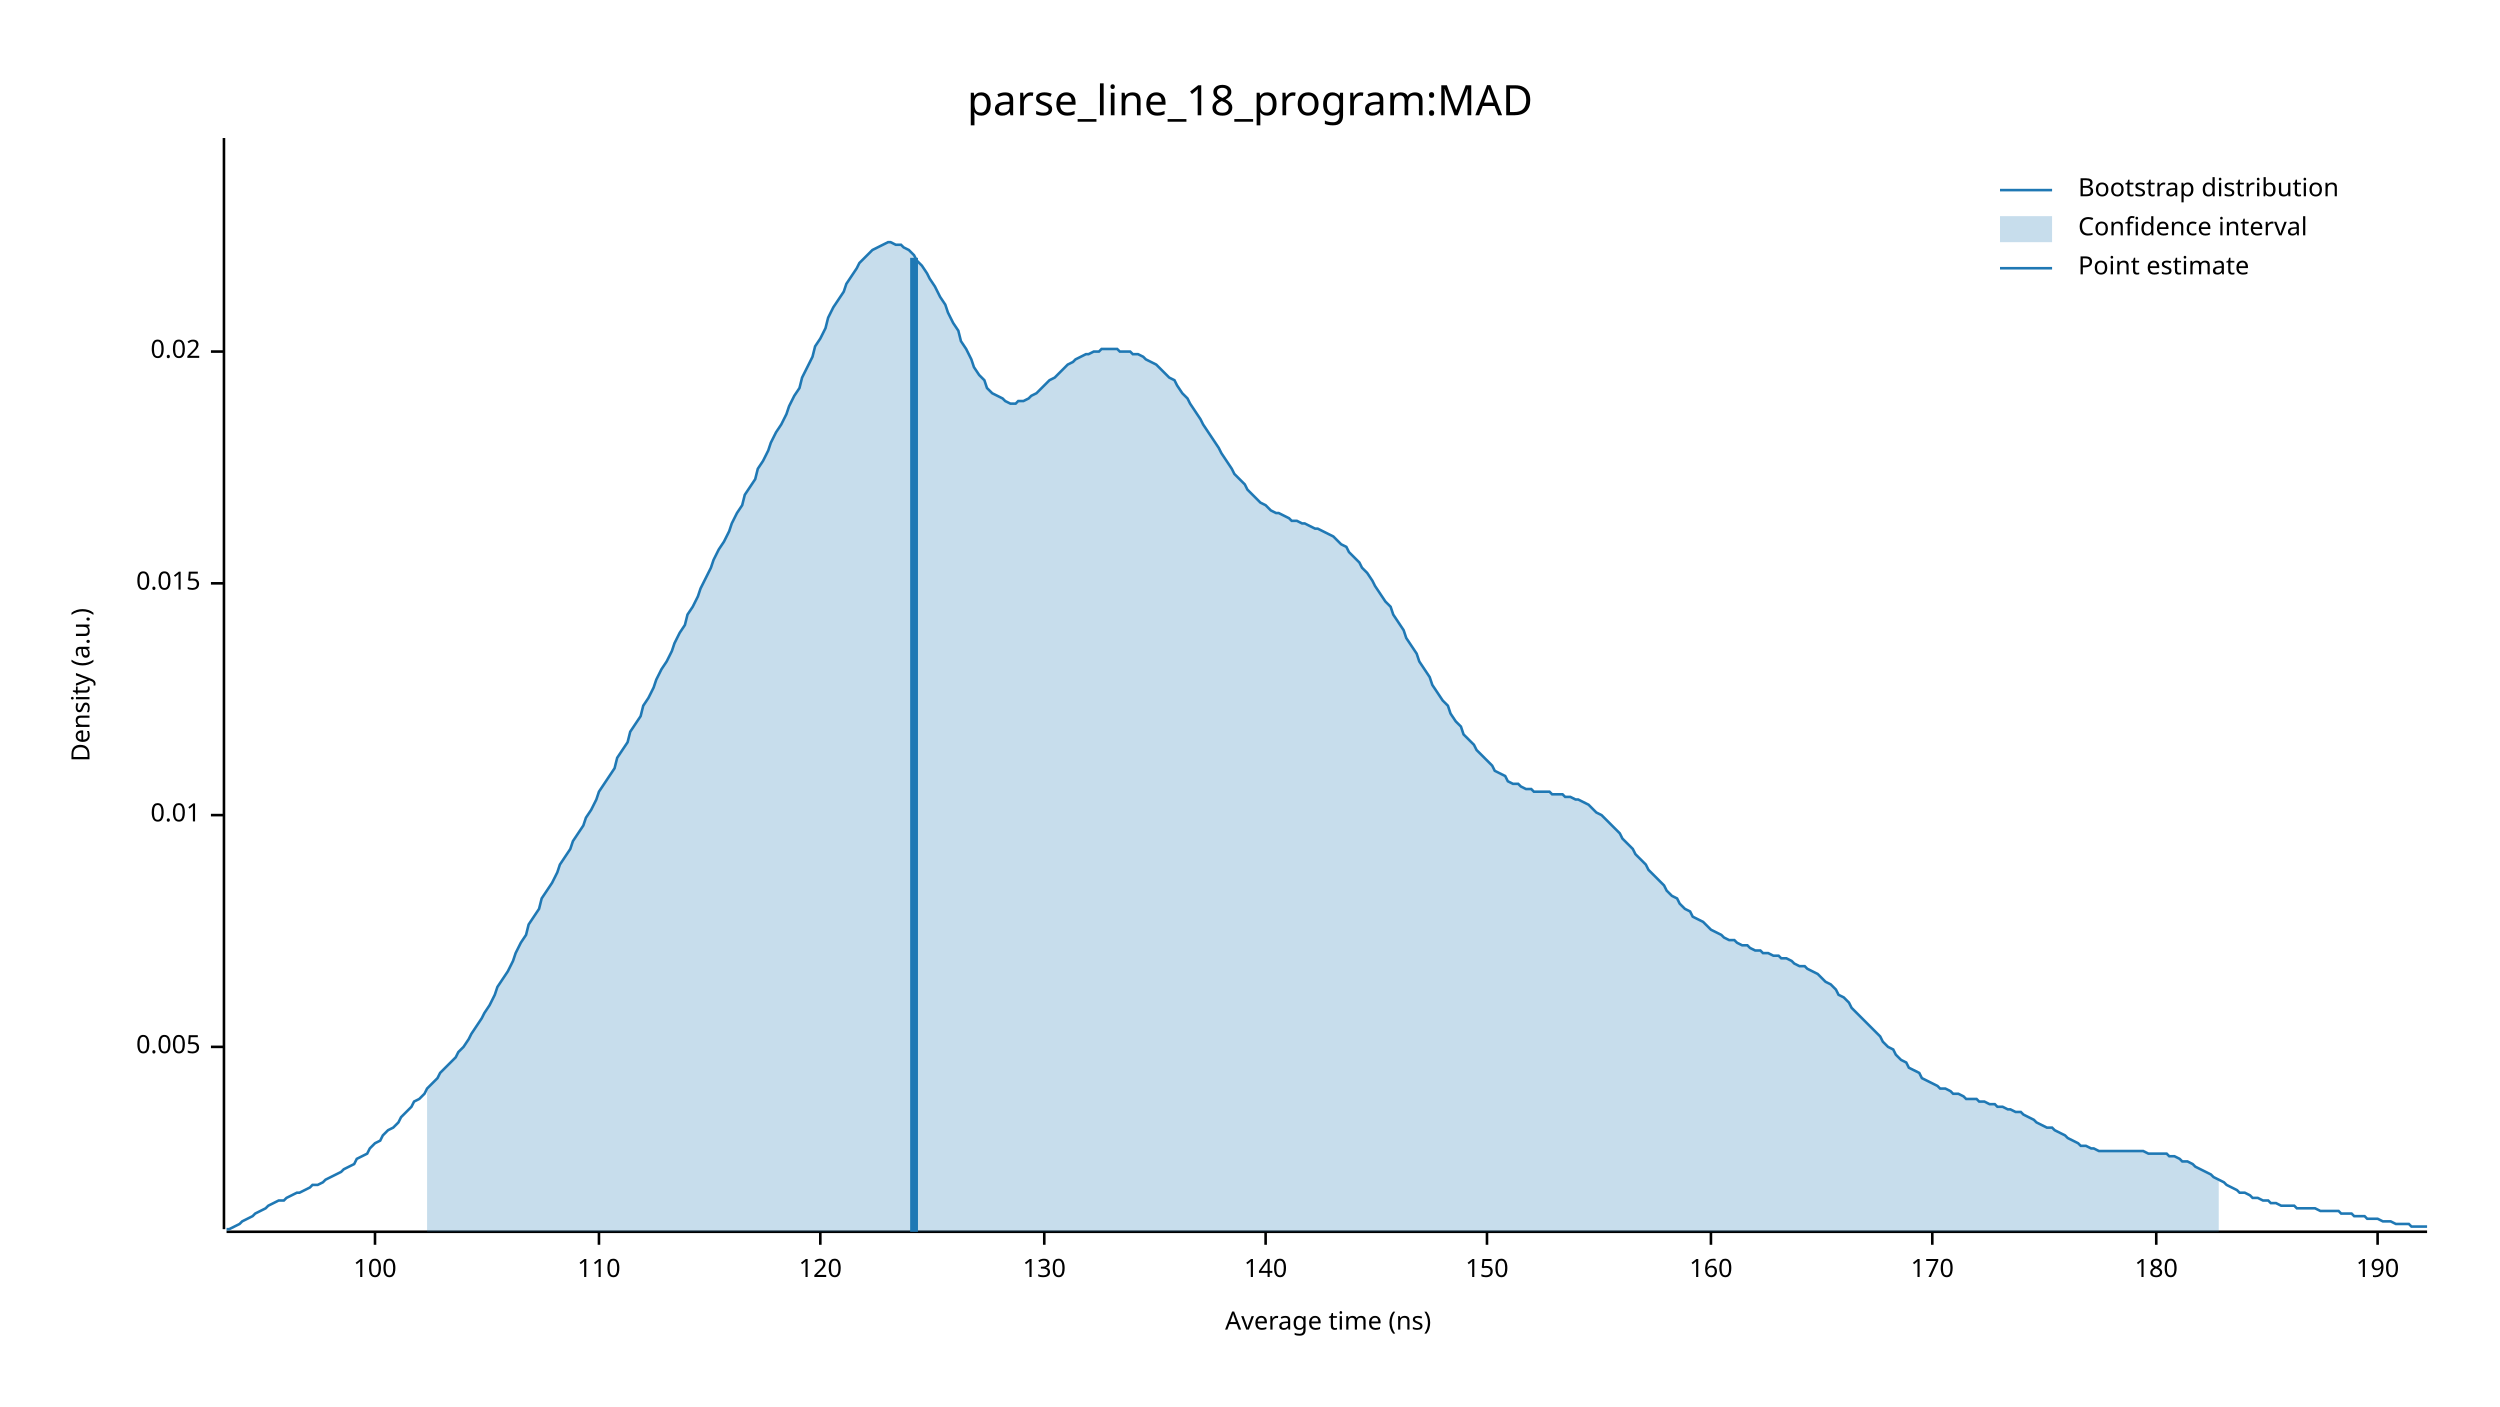
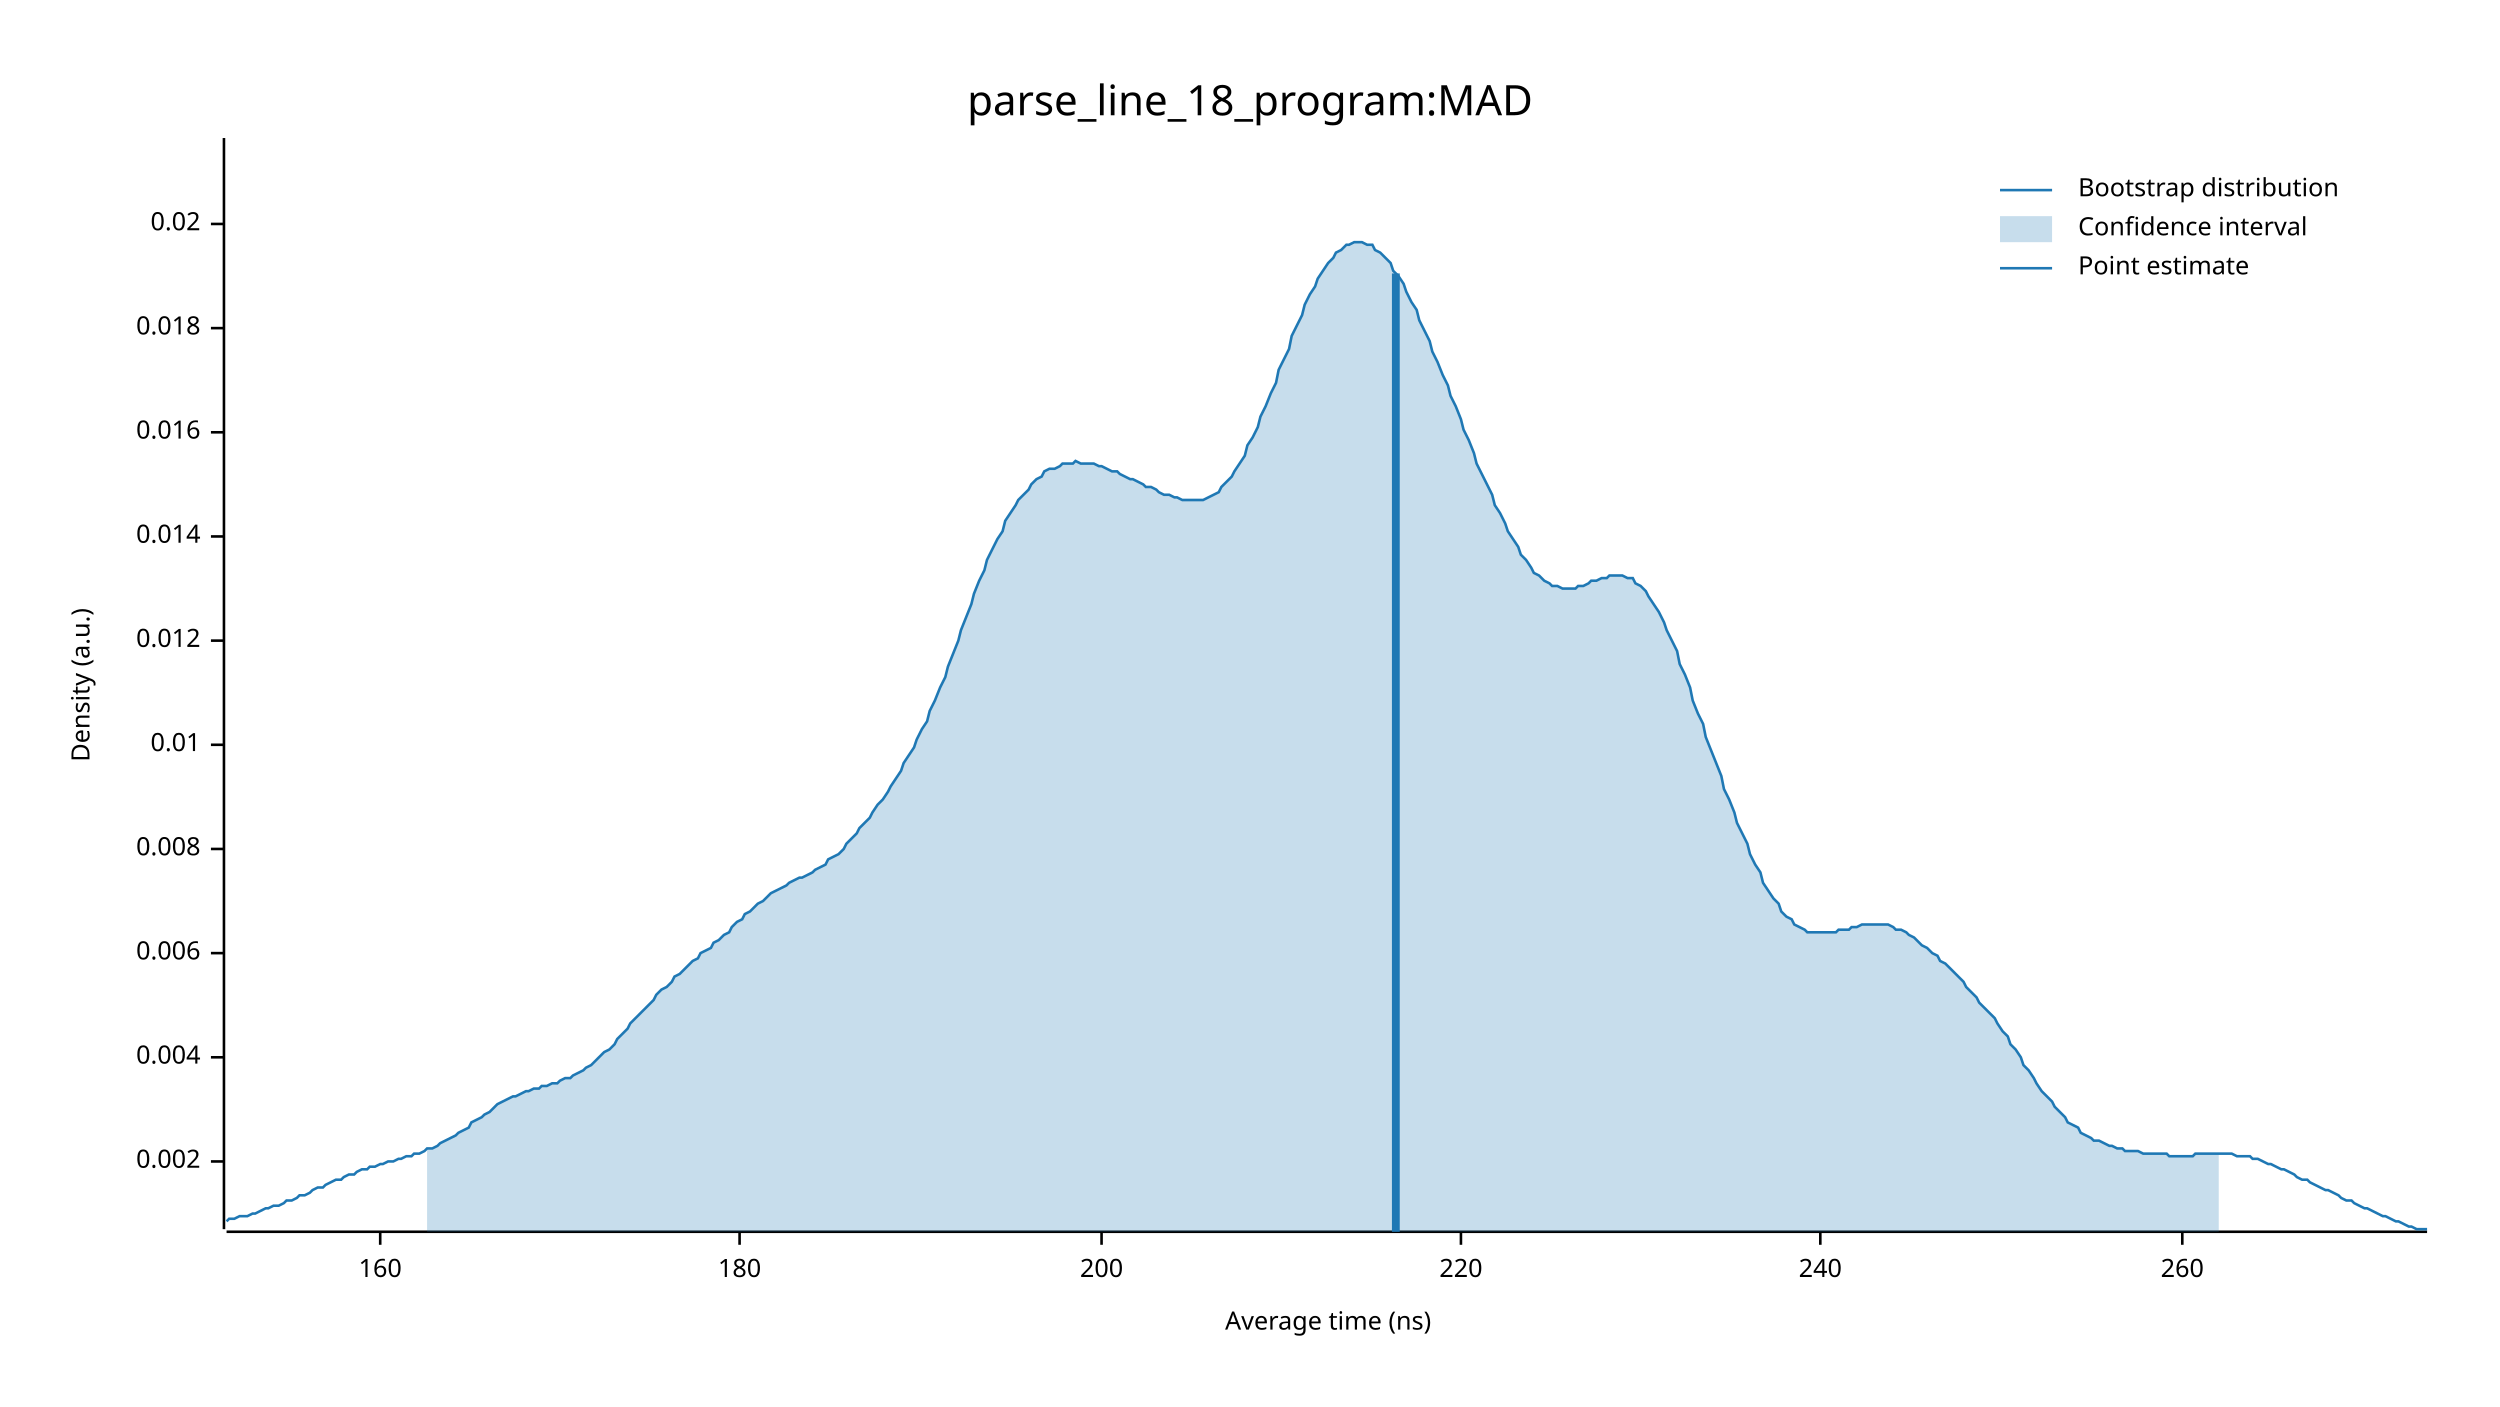
<svg xmlns="http://www.w3.org/2000/svg" width="960" height="540" viewBox="0 0 960 540">
  <text x="480" y="32" dy="0.76em" text-anchor="middle" font-family="sans-serif" font-size="16.129" opacity="1" fill="#000000">
parse_line_18_program:MAD
</text>
  <text x="27" y="263" dy="0.76em" text-anchor="middle" font-family="sans-serif" font-size="9.677" opacity="1" fill="#000000" transform="rotate(270, 27, 263)">
Density (a.u.)
</text>
  <text x="510" y="513" dy="-0.5ex" text-anchor="middle" font-family="sans-serif" font-size="9.677" opacity="1" fill="#000000">
Average time (ns)
</text>
  <polyline fill="none" opacity="1" stroke="#000000" stroke-width="1" points="86,53 86,472 " />
-   <text x="77" y="402" dy="0.5ex" text-anchor="end" font-family="sans-serif" font-size="9.677" opacity="1" fill="#000000">
- 0.005
+   <text x="77" y="446" dy="0.5ex" text-anchor="end" font-family="sans-serif" font-size="9.677" opacity="1" fill="#000000">
+ 0.002
</text>
-   <polyline fill="none" opacity="1" stroke="#000000" stroke-width="1" points="81,402 86,402 " />
-   <text x="77" y="313" dy="0.5ex" text-anchor="end" font-family="sans-serif" font-size="9.677" opacity="1" fill="#000000">
+   <polyline fill="none" opacity="1" stroke="#000000" stroke-width="1" points="81,446 86,446 " />
+   <text x="77" y="406" dy="0.5ex" text-anchor="end" font-family="sans-serif" font-size="9.677" opacity="1" fill="#000000">
+ 0.004
+ </text>
+   <polyline fill="none" opacity="1" stroke="#000000" stroke-width="1" points="81,406 86,406 " />
+   <text x="77" y="366" dy="0.5ex" text-anchor="end" font-family="sans-serif" font-size="9.677" opacity="1" fill="#000000">
+ 0.006
+ </text>
+   <polyline fill="none" opacity="1" stroke="#000000" stroke-width="1" points="81,366 86,366 " />
+   <text x="77" y="326" dy="0.5ex" text-anchor="end" font-family="sans-serif" font-size="9.677" opacity="1" fill="#000000">
+ 0.008
+ </text>
+   <polyline fill="none" opacity="1" stroke="#000000" stroke-width="1" points="81,326 86,326 " />
+   <text x="77" y="286" dy="0.5ex" text-anchor="end" font-family="sans-serif" font-size="9.677" opacity="1" fill="#000000">
0.01
</text>
-   <polyline fill="none" opacity="1" stroke="#000000" stroke-width="1" points="81,313 86,313 " />
-   <text x="77" y="224" dy="0.5ex" text-anchor="end" font-family="sans-serif" font-size="9.677" opacity="1" fill="#000000">
- 0.015
+   <polyline fill="none" opacity="1" stroke="#000000" stroke-width="1" points="81,286 86,286 " />
+   <text x="77" y="246" dy="0.5ex" text-anchor="end" font-family="sans-serif" font-size="9.677" opacity="1" fill="#000000">
+ 0.012
</text>
-   <polyline fill="none" opacity="1" stroke="#000000" stroke-width="1" points="81,224 86,224 " />
-   <text x="77" y="135" dy="0.5ex" text-anchor="end" font-family="sans-serif" font-size="9.677" opacity="1" fill="#000000">
+   <polyline fill="none" opacity="1" stroke="#000000" stroke-width="1" points="81,246 86,246 " />
+   <text x="77" y="206" dy="0.5ex" text-anchor="end" font-family="sans-serif" font-size="9.677" opacity="1" fill="#000000">
+ 0.014
+ </text>
+   <polyline fill="none" opacity="1" stroke="#000000" stroke-width="1" points="81,206 86,206 " />
+   <text x="77" y="166" dy="0.5ex" text-anchor="end" font-family="sans-serif" font-size="9.677" opacity="1" fill="#000000">
+ 0.016
+ </text>
+   <polyline fill="none" opacity="1" stroke="#000000" stroke-width="1" points="81,166 86,166 " />
+   <text x="77" y="126" dy="0.5ex" text-anchor="end" font-family="sans-serif" font-size="9.677" opacity="1" fill="#000000">
+ 0.018
+ </text>
+   <polyline fill="none" opacity="1" stroke="#000000" stroke-width="1" points="81,126 86,126 " />
+   <text x="77" y="86" dy="0.5ex" text-anchor="end" font-family="sans-serif" font-size="9.677" opacity="1" fill="#000000">
0.02
</text>
-   <polyline fill="none" opacity="1" stroke="#000000" stroke-width="1" points="81,135 86,135 " />
+   <polyline fill="none" opacity="1" stroke="#000000" stroke-width="1" points="81,86 86,86 " />
  <polyline fill="none" opacity="1" stroke="#000000" stroke-width="1" points="87,473 932,473 " />
-   <text x="144" y="483" dy="0.76em" text-anchor="middle" font-family="sans-serif" font-size="9.677" opacity="1" fill="#000000">
- 100
- </text>
-   <polyline fill="none" opacity="1" stroke="#000000" stroke-width="1" points="144,473 144,478 " />
-   <text x="230" y="483" dy="0.76em" text-anchor="middle" font-family="sans-serif" font-size="9.677" opacity="1" fill="#000000">
- 110
- </text>
-   <polyline fill="none" opacity="1" stroke="#000000" stroke-width="1" points="230,473 230,478 " />
-   <text x="315" y="483" dy="0.76em" text-anchor="middle" font-family="sans-serif" font-size="9.677" opacity="1" fill="#000000">
- 120
- </text>
-   <polyline fill="none" opacity="1" stroke="#000000" stroke-width="1" points="315,473 315,478 " />
-   <text x="401" y="483" dy="0.76em" text-anchor="middle" font-family="sans-serif" font-size="9.677" opacity="1" fill="#000000">
- 130
- </text>
-   <polyline fill="none" opacity="1" stroke="#000000" stroke-width="1" points="401,473 401,478 " />
-   <text x="486" y="483" dy="0.76em" text-anchor="middle" font-family="sans-serif" font-size="9.677" opacity="1" fill="#000000">
- 140
- </text>
-   <polyline fill="none" opacity="1" stroke="#000000" stroke-width="1" points="486,473 486,478 " />
-   <text x="571" y="483" dy="0.76em" text-anchor="middle" font-family="sans-serif" font-size="9.677" opacity="1" fill="#000000">
- 150
- </text>
-   <polyline fill="none" opacity="1" stroke="#000000" stroke-width="1" points="571,473 571,478 " />
-   <text x="657" y="483" dy="0.76em" text-anchor="middle" font-family="sans-serif" font-size="9.677" opacity="1" fill="#000000">
+   <text x="146" y="483" dy="0.76em" text-anchor="middle" font-family="sans-serif" font-size="9.677" opacity="1" fill="#000000">
160
</text>
-   <polyline fill="none" opacity="1" stroke="#000000" stroke-width="1" points="657,473 657,478 " />
-   <text x="742" y="483" dy="0.76em" text-anchor="middle" font-family="sans-serif" font-size="9.677" opacity="1" fill="#000000">
- 170
- </text>
-   <polyline fill="none" opacity="1" stroke="#000000" stroke-width="1" points="742,473 742,478 " />
-   <text x="828" y="483" dy="0.76em" text-anchor="middle" font-family="sans-serif" font-size="9.677" opacity="1" fill="#000000">
+   <polyline fill="none" opacity="1" stroke="#000000" stroke-width="1" points="146,473 146,478 " />
+   <text x="284" y="483" dy="0.76em" text-anchor="middle" font-family="sans-serif" font-size="9.677" opacity="1" fill="#000000">
180
</text>
-   <polyline fill="none" opacity="1" stroke="#000000" stroke-width="1" points="828,473 828,478 " />
-   <text x="913" y="483" dy="0.76em" text-anchor="middle" font-family="sans-serif" font-size="9.677" opacity="1" fill="#000000">
- 190
+   <polyline fill="none" opacity="1" stroke="#000000" stroke-width="1" points="284,473 284,478 " />
+   <text x="423" y="483" dy="0.76em" text-anchor="middle" font-family="sans-serif" font-size="9.677" opacity="1" fill="#000000">
+ 200
</text>
-   <polyline fill="none" opacity="1" stroke="#000000" stroke-width="1" points="913,473 913,478 " />
-   <polyline fill="none" opacity="1" stroke="#1F78B4" stroke-width="1" points="87,472 88,472 90,471 92,470 93,469 95,468 97,467 98,466 100,465 102,464 103,463 105,462 107,461 109,461 110,460 112,459 114,458 115,458 117,457 119,456 120,455 122,455 124,454 125,453 127,452 129,451 131,450 132,449 134,448 136,447 137,445 139,444 141,443 142,441 144,439 146,438 147,436 149,434 151,433 153,431 154,429 156,427 158,425 159,423 161,422 163,420 164,418 166,416 168,414 169,412 171,410 173,408 175,406 176,404 178,402 180,399 181,397 183,394 185,391 186,389 188,386 190,382 191,379 193,376 195,373 197,369 198,366 200,362 202,359 203,355 205,352 207,349 208,345 210,342 212,339 214,335 215,332 217,329 219,326 220,323 222,320 224,317 225,314 227,311 229,307 230,304 232,301 234,298 236,295 237,291 239,288 241,285 242,281 244,278 246,275 247,271 249,268 251,264 252,261 254,257 256,254 258,250 259,247 261,243 263,240 264,236 266,233 268,229 269,226 271,222 273,218 274,215 276,211 278,208 280,204 281,201 283,197 285,194 286,190 288,187 290,184 291,180 293,177 295,173 296,170 298,166 300,163 302,159 303,156 305,152 307,149 308,145 310,141 312,137 313,133 315,130 317,126 318,122 320,118 322,115 324,112 325,109 327,106 329,103 330,101 332,99 334,97 335,96 337,95 339,94 341,93 342,93 344,94 346,94 347,95 349,96 351,98 352,100 354,102 356,105 357,107 359,110 361,114 363,117 364,120 366,124 368,127 369,131 371,134 373,138 374,141 376,144 378,146 379,149 381,151 383,152 385,153 386,154 388,155 390,155 391,154 393,154 395,153 396,152 398,151 400,149 401,148 403,146 405,145 407,143 408,142 410,140 412,139 413,138 415,137 417,136 418,136 420,135 422,135 423,134 425,134 427,134 429,134 430,135 432,135 434,135 435,136 437,136 439,137 440,138 442,139 444,140 445,141 447,143 449,145 451,146 452,148 454,151 456,153 457,155 459,158 461,161 462,163 464,166 466,169 468,172 469,174 471,177 473,180 474,182 476,184 478,186 479,188 481,190 483,192 484,193 486,194 488,196 490,197 491,197 493,198 495,199 496,200 498,200 500,201 501,201 503,202 505,203 506,203 508,204 510,205 512,206 513,207 515,209 517,210 518,212 520,214 522,216 523,218 525,220 527,223 528,225 530,228 532,231 534,233 535,236 537,239 539,242 540,245 542,248 544,251 545,254 547,257 549,260 550,263 552,266 554,269 556,271 557,274 559,277 561,279 562,282 564,284 566,286 567,288 569,290 571,292 573,294 574,296 576,297 578,298 579,300 581,301 583,301 584,302 586,303 588,303 589,304 591,304 593,304 595,304 596,305 598,305 600,305 601,306 603,306 605,307 606,307 608,308 610,309 611,310 613,312 615,313 617,315 618,316 620,318 622,320 623,322 625,324 627,326 628,328 630,330 632,332 633,334 635,336 637,338 639,340 640,342 642,344 644,345 645,347 647,349 649,350 650,352 652,353 654,354 655,355 657,357 659,358 661,359 662,360 664,361 666,361 667,362 669,363 671,363 672,364 674,365 676,365 677,366 679,366 681,367 683,367 684,368 686,368 688,369 689,370 691,371 693,371 694,372 696,373 698,374 700,376 701,377 703,378 705,380 706,382 708,383 710,385 711,387 713,389 715,391 716,392 718,394 720,396 722,398 723,400 725,402 727,403 728,405 730,407 732,408 733,410 735,411 737,412 738,414 740,415 742,416 744,417 745,418 747,418 749,419 750,420 752,420 754,421 755,422 757,422 759,422 760,423 762,423 764,424 766,424 767,425 769,425 771,426 772,426 774,427 776,427 777,428 779,429 781,430 782,431 784,432 786,433 788,433 789,434 791,435 793,436 794,437 796,438 798,439 799,440 801,440 803,441 804,441 806,442 808,442 810,442 811,442 813,442 815,442 816,442 818,442 820,442 821,442 823,442 825,443 827,443 828,443 830,443 832,443 833,444 835,444 837,445 838,446 840,446 842,447 843,448 845,449 847,450 849,451 850,452 852,453 854,454 855,455 857,456 859,457 860,458 862,458 864,459 865,460 867,460 869,461 871,461 872,462 874,462 876,463 877,463 879,463 881,463 882,464 884,464 886,464 887,464 889,464 891,465 893,465 894,465 896,465 898,465 899,466 901,466 903,466 904,467 906,467 908,467 909,468 911,468 913,468 915,469 916,469 918,469 920,470 921,470 923,470 925,470 926,471 928,471 930,471 932,471 " />
-   <polygon opacity="0.25" fill="#1F78B4" points="164,418 166,416 168,414 169,412 171,410 173,408 175,406 176,404 178,402 180,399 181,397 183,394 185,391 186,389 188,386 190,382 191,379 193,376 195,373 197,369 198,366 200,362 202,359 203,355 205,352 207,349 208,345 210,342 212,339 214,335 215,332 217,329 219,326 220,323 222,320 224,317 225,314 227,311 229,307 230,304 232,301 234,298 236,295 237,291 239,288 241,285 242,281 244,278 246,275 247,271 249,268 251,264 252,261 254,257 256,254 258,250 259,247 261,243 263,240 264,236 266,233 268,229 269,226 271,222 273,218 274,215 276,211 278,208 280,204 281,201 283,197 285,194 286,190 288,187 290,184 291,180 293,177 295,173 296,170 298,166 300,163 302,159 303,156 305,152 307,149 308,145 310,141 312,137 313,133 315,130 317,126 318,122 320,118 322,115 324,112 325,109 327,106 329,103 330,101 332,99 334,97 335,96 337,95 339,94 341,93 342,93 344,94 346,94 347,95 349,96 351,98 352,100 354,102 356,105 357,107 359,110 361,114 363,117 364,120 366,124 368,127 369,131 371,134 373,138 374,141 376,144 378,146 379,149 381,151 383,152 385,153 386,154 388,155 390,155 391,154 393,154 395,153 396,152 398,151 400,149 401,148 403,146 405,145 407,143 408,142 410,140 412,139 413,138 415,137 417,136 418,136 420,135 422,135 423,134 425,134 427,134 429,134 430,135 432,135 434,135 435,136 437,136 439,137 440,138 442,139 444,140 445,141 447,143 449,145 451,146 452,148 454,151 456,153 457,155 459,158 461,161 462,163 464,166 466,169 468,172 469,174 471,177 473,180 474,182 476,184 478,186 479,188 481,190 483,192 484,193 486,194 488,196 490,197 491,197 493,198 495,199 496,200 498,200 500,201 501,201 503,202 505,203 506,203 508,204 510,205 512,206 513,207 515,209 517,210 518,212 520,214 522,216 523,218 525,220 527,223 528,225 530,228 532,231 534,233 535,236 537,239 539,242 540,245 542,248 544,251 545,254 547,257 549,260 550,263 552,266 554,269 556,271 557,274 559,277 561,279 562,282 564,284 566,286 567,288 569,290 571,292 573,294 574,296 576,297 578,298 579,300 581,301 583,301 584,302 586,303 588,303 589,304 591,304 593,304 595,304 596,305 598,305 600,305 601,306 603,306 605,307 606,307 608,308 610,309 611,310 613,312 615,313 617,315 618,316 620,318 622,320 623,322 625,324 627,326 628,328 630,330 632,332 633,334 635,336 637,338 639,340 640,342 642,344 644,345 645,347 647,349 649,350 650,352 652,353 654,354 655,355 657,357 659,358 661,359 662,360 664,361 666,361 667,362 669,363 671,363 672,364 674,365 676,365 677,366 679,366 681,367 683,367 684,368 686,368 688,369 689,370 691,371 693,371 694,372 696,373 698,374 700,376 701,377 703,378 705,380 706,382 708,383 710,385 711,387 713,389 715,391 716,392 718,394 720,396 722,398 723,400 725,402 727,403 728,405 730,407 732,408 733,410 735,411 737,412 738,414 740,415 742,416 744,417 745,418 747,418 749,419 750,420 752,420 754,421 755,422 757,422 759,422 760,423 762,423 764,424 766,424 767,425 769,425 771,426 772,426 774,427 776,427 777,428 779,429 781,430 782,431 784,432 786,433 788,433 789,434 791,435 793,436 794,437 796,438 798,439 799,440 801,440 803,441 804,441 806,442 808,442 810,442 811,442 813,442 815,442 816,442 818,442 820,442 821,442 823,442 825,443 827,443 828,443 830,443 832,443 833,444 835,444 837,445 838,446 840,446 842,447 843,448 845,449 847,450 849,451 850,452 852,453 852,473 164,473 " />
-   <polyline fill="none" opacity="1" stroke="#1F78B4" stroke-width="3" points="351,473 351,99 " />
+   <polyline fill="none" opacity="1" stroke="#000000" stroke-width="1" points="423,473 423,478 " />
+   <text x="561" y="483" dy="0.76em" text-anchor="middle" font-family="sans-serif" font-size="9.677" opacity="1" fill="#000000">
+ 220
+ </text>
+   <polyline fill="none" opacity="1" stroke="#000000" stroke-width="1" points="561,473 561,478 " />
+   <text x="699" y="483" dy="0.76em" text-anchor="middle" font-family="sans-serif" font-size="9.677" opacity="1" fill="#000000">
+ 240
+ </text>
+   <polyline fill="none" opacity="1" stroke="#000000" stroke-width="1" points="699,473 699,478 " />
+   <text x="838" y="483" dy="0.76em" text-anchor="middle" font-family="sans-serif" font-size="9.677" opacity="1" fill="#000000">
+ 260
+ </text>
+   <polyline fill="none" opacity="1" stroke="#000000" stroke-width="1" points="838,473 838,478 " />
+   <polyline fill="none" opacity="1" stroke="#1F78B4" stroke-width="1" points="87,469 88,468 90,468 92,467 93,467 95,467 97,466 98,466 100,465 102,464 103,464 105,463 107,463 109,462 110,461 112,461 114,460 115,459 117,459 119,458 120,457 122,456 124,456 125,455 127,454 129,453 131,453 132,452 134,451 136,451 137,450 139,449 141,449 142,448 144,448 146,447 147,447 149,446 151,446 153,445 154,445 156,444 158,444 159,443 161,443 163,442 164,441 166,441 168,440 169,439 171,438 173,437 175,436 176,435 178,434 180,433 181,431 183,430 185,429 186,428 188,427 190,425 191,424 193,423 195,422 197,421 198,421 200,420 202,419 203,419 205,418 207,418 208,417 210,417 212,416 214,416 215,415 217,414 219,414 220,413 222,412 224,411 225,410 227,409 229,407 230,406 232,404 234,403 236,401 237,399 239,397 241,395 242,393 244,391 246,389 247,388 249,386 251,384 252,382 254,380 256,379 258,377 259,375 261,374 263,372 264,371 266,369 268,368 269,366 271,365 273,364 274,362 276,361 278,359 280,358 281,356 283,354 285,353 286,351 288,350 290,348 291,347 293,346 295,344 296,343 298,342 300,341 302,340 303,339 305,338 307,337 308,337 310,336 312,335 313,334 315,333 317,332 318,330 320,329 322,328 324,326 325,324 327,322 329,320 330,318 332,316 334,314 335,312 337,309 339,307 341,304 342,302 344,299 346,296 347,293 349,290 351,287 352,284 354,280 356,277 357,273 359,269 361,264 363,260 364,256 366,251 368,246 369,242 371,237 373,232 374,228 376,223 378,219 379,215 381,211 383,207 385,204 386,200 388,197 390,194 391,192 393,190 395,188 396,186 398,184 400,183 401,181 403,180 405,180 407,179 408,178 410,178 412,178 413,177 415,178 417,178 418,178 420,178 422,179 423,179 425,180 427,181 429,181 430,182 432,183 434,184 435,184 437,185 439,186 440,187 442,187 444,188 445,189 447,190 449,190 451,191 452,191 454,192 456,192 457,192 459,192 461,192 462,192 464,191 466,190 468,189 469,187 471,185 473,183 474,181 476,178 478,175 479,171 481,168 483,164 484,160 486,156 488,151 490,147 491,142 493,138 495,134 496,129 498,125 500,121 501,117 503,113 505,110 506,107 508,104 510,101 512,99 513,97 515,96 517,94 518,94 520,93 522,93 523,93 525,94 527,94 528,96 530,97 532,99 534,101 535,104 537,106 539,109 540,112 542,116 544,119 545,123 547,127 549,131 550,135 552,139 554,144 556,148 557,152 559,156 561,161 562,165 564,169 566,174 567,178 569,182 571,186 573,190 574,194 576,197 578,201 579,204 581,207 583,210 584,213 586,215 588,218 589,220 591,221 593,223 595,224 596,225 598,225 600,226 601,226 603,226 605,226 606,225 608,225 610,224 611,223 613,223 615,222 617,222 618,221 620,221 622,221 623,221 625,222 627,222 628,224 630,225 632,227 633,229 635,232 637,235 639,239 640,242 642,246 644,250 645,255 647,259 649,264 650,269 652,274 654,278 655,283 657,288 659,293 661,298 662,303 664,307 666,312 667,316 669,320 671,324 672,328 674,332 676,335 677,339 679,342 681,345 683,347 684,350 686,352 688,353 689,355 691,356 693,357 694,358 696,358 698,358 700,358 701,358 703,358 705,358 706,357 708,357 710,357 711,356 713,356 715,355 716,355 718,355 720,355 722,355 723,355 725,355 727,356 728,357 730,357 732,358 733,359 735,360 737,362 738,363 740,364 742,366 744,367 745,369 747,370 749,372 750,373 752,375 754,377 755,379 757,381 759,383 760,385 762,387 764,389 766,391 767,393 769,396 771,398 772,401 774,403 776,406 777,409 779,411 781,414 782,416 784,419 786,421 788,423 789,425 791,427 793,429 794,431 796,432 798,433 799,435 801,436 803,437 804,438 806,438 808,439 810,440 811,440 813,441 815,441 816,442 818,442 820,442 821,442 823,443 825,443 827,443 828,443 830,443 832,443 833,444 835,444 837,444 838,444 840,444 842,444 843,443 845,443 847,443 849,443 850,443 852,443 854,443 855,443 857,443 859,444 860,444 862,444 864,444 865,445 867,445 869,446 871,447 872,447 874,448 876,449 877,449 879,450 881,451 882,452 884,453 886,453 887,454 889,455 891,456 893,457 894,457 896,458 898,459 899,460 901,461 903,461 904,462 906,463 908,464 909,464 911,465 913,466 915,467 916,467 918,468 920,469 921,469 923,470 925,471 926,471 928,472 930,472 932,472 " />
+   <polygon opacity="0.25" fill="#1F78B4" points="164,441 166,441 168,440 169,439 171,438 173,437 175,436 176,435 178,434 180,433 181,431 183,430 185,429 186,428 188,427 190,425 191,424 193,423 195,422 197,421 198,421 200,420 202,419 203,419 205,418 207,418 208,417 210,417 212,416 214,416 215,415 217,414 219,414 220,413 222,412 224,411 225,410 227,409 229,407 230,406 232,404 234,403 236,401 237,399 239,397 241,395 242,393 244,391 246,389 247,388 249,386 251,384 252,382 254,380 256,379 258,377 259,375 261,374 263,372 264,371 266,369 268,368 269,366 271,365 273,364 274,362 276,361 278,359 280,358 281,356 283,354 285,353 286,351 288,350 290,348 291,347 293,346 295,344 296,343 298,342 300,341 302,340 303,339 305,338 307,337 308,337 310,336 312,335 313,334 315,333 317,332 318,330 320,329 322,328 324,326 325,324 327,322 329,320 330,318 332,316 334,314 335,312 337,309 339,307 341,304 342,302 344,299 346,296 347,293 349,290 351,287 352,284 354,280 356,277 357,273 359,269 361,264 363,260 364,256 366,251 368,246 369,242 371,237 373,232 374,228 376,223 378,219 379,215 381,211 383,207 385,204 386,200 388,197 390,194 391,192 393,190 395,188 396,186 398,184 400,183 401,181 403,180 405,180 407,179 408,178 410,178 412,178 413,177 415,178 417,178 418,178 420,178 422,179 423,179 425,180 427,181 429,181 430,182 432,183 434,184 435,184 437,185 439,186 440,187 442,187 444,188 445,189 447,190 449,190 451,191 452,191 454,192 456,192 457,192 459,192 461,192 462,192 464,191 466,190 468,189 469,187 471,185 473,183 474,181 476,178 478,175 479,171 481,168 483,164 484,160 486,156 488,151 490,147 491,142 493,138 495,134 496,129 498,125 500,121 501,117 503,113 505,110 506,107 508,104 510,101 512,99 513,97 515,96 517,94 518,94 520,93 522,93 523,93 525,94 527,94 528,96 530,97 532,99 534,101 535,104 537,106 539,109 540,112 542,116 544,119 545,123 547,127 549,131 550,135 552,139 554,144 556,148 557,152 559,156 561,161 562,165 564,169 566,174 567,178 569,182 571,186 573,190 574,194 576,197 578,201 579,204 581,207 583,210 584,213 586,215 588,218 589,220 591,221 593,223 595,224 596,225 598,225 600,226 601,226 603,226 605,226 606,225 608,225 610,224 611,223 613,223 615,222 617,222 618,221 620,221 622,221 623,221 625,222 627,222 628,224 630,225 632,227 633,229 635,232 637,235 639,239 640,242 642,246 644,250 645,255 647,259 649,264 650,269 652,274 654,278 655,283 657,288 659,293 661,298 662,303 664,307 666,312 667,316 669,320 671,324 672,328 674,332 676,335 677,339 679,342 681,345 683,347 684,350 686,352 688,353 689,355 691,356 693,357 694,358 696,358 698,358 700,358 701,358 703,358 705,358 706,357 708,357 710,357 711,356 713,356 715,355 716,355 718,355 720,355 722,355 723,355 725,355 727,356 728,357 730,357 732,358 733,359 735,360 737,362 738,363 740,364 742,366 744,367 745,369 747,370 749,372 750,373 752,375 754,377 755,379 757,381 759,383 760,385 762,387 764,389 766,391 767,393 769,396 771,398 772,401 774,403 776,406 777,409 779,411 781,414 782,416 784,419 786,421 788,423 789,425 791,427 793,429 794,431 796,432 798,433 799,435 801,436 803,437 804,438 806,438 808,439 810,440 811,440 813,441 815,441 816,442 818,442 820,442 821,442 823,443 825,443 827,443 828,443 830,443 832,443 833,444 835,444 837,444 838,444 840,444 842,444 843,443 845,443 847,443 849,443 850,443 852,443 852,473 164,473 " />
+   <polyline fill="none" opacity="1" stroke="#1F78B4" stroke-width="3" points="536,473 536,105 " />
  <text x="798" y="68" dy="0.76em" text-anchor="start" font-family="sans-serif" font-size="9.677" opacity="1" fill="#000000">
Bootstrap distribution
</text>
  <text x="798" y="83" dy="0.76em" text-anchor="start" font-family="sans-serif" font-size="9.677" opacity="1" fill="#000000">
Confidence interval
</text>
  <text x="798" y="98" dy="0.76em" text-anchor="start" font-family="sans-serif" font-size="9.677" opacity="1" fill="#000000">
Point estimate
</text>
  <polyline fill="none" opacity="1" stroke="#1F78B4" stroke-width="1" points="768,73 788,73 " />
  <rect x="768" y="83" width="20" height="10" opacity="0.25" fill="#1F78B4" stroke="none" />
  <polyline fill="none" opacity="1" stroke="#1F78B4" stroke-width="1" points="768,103 788,103 " />
</svg>
